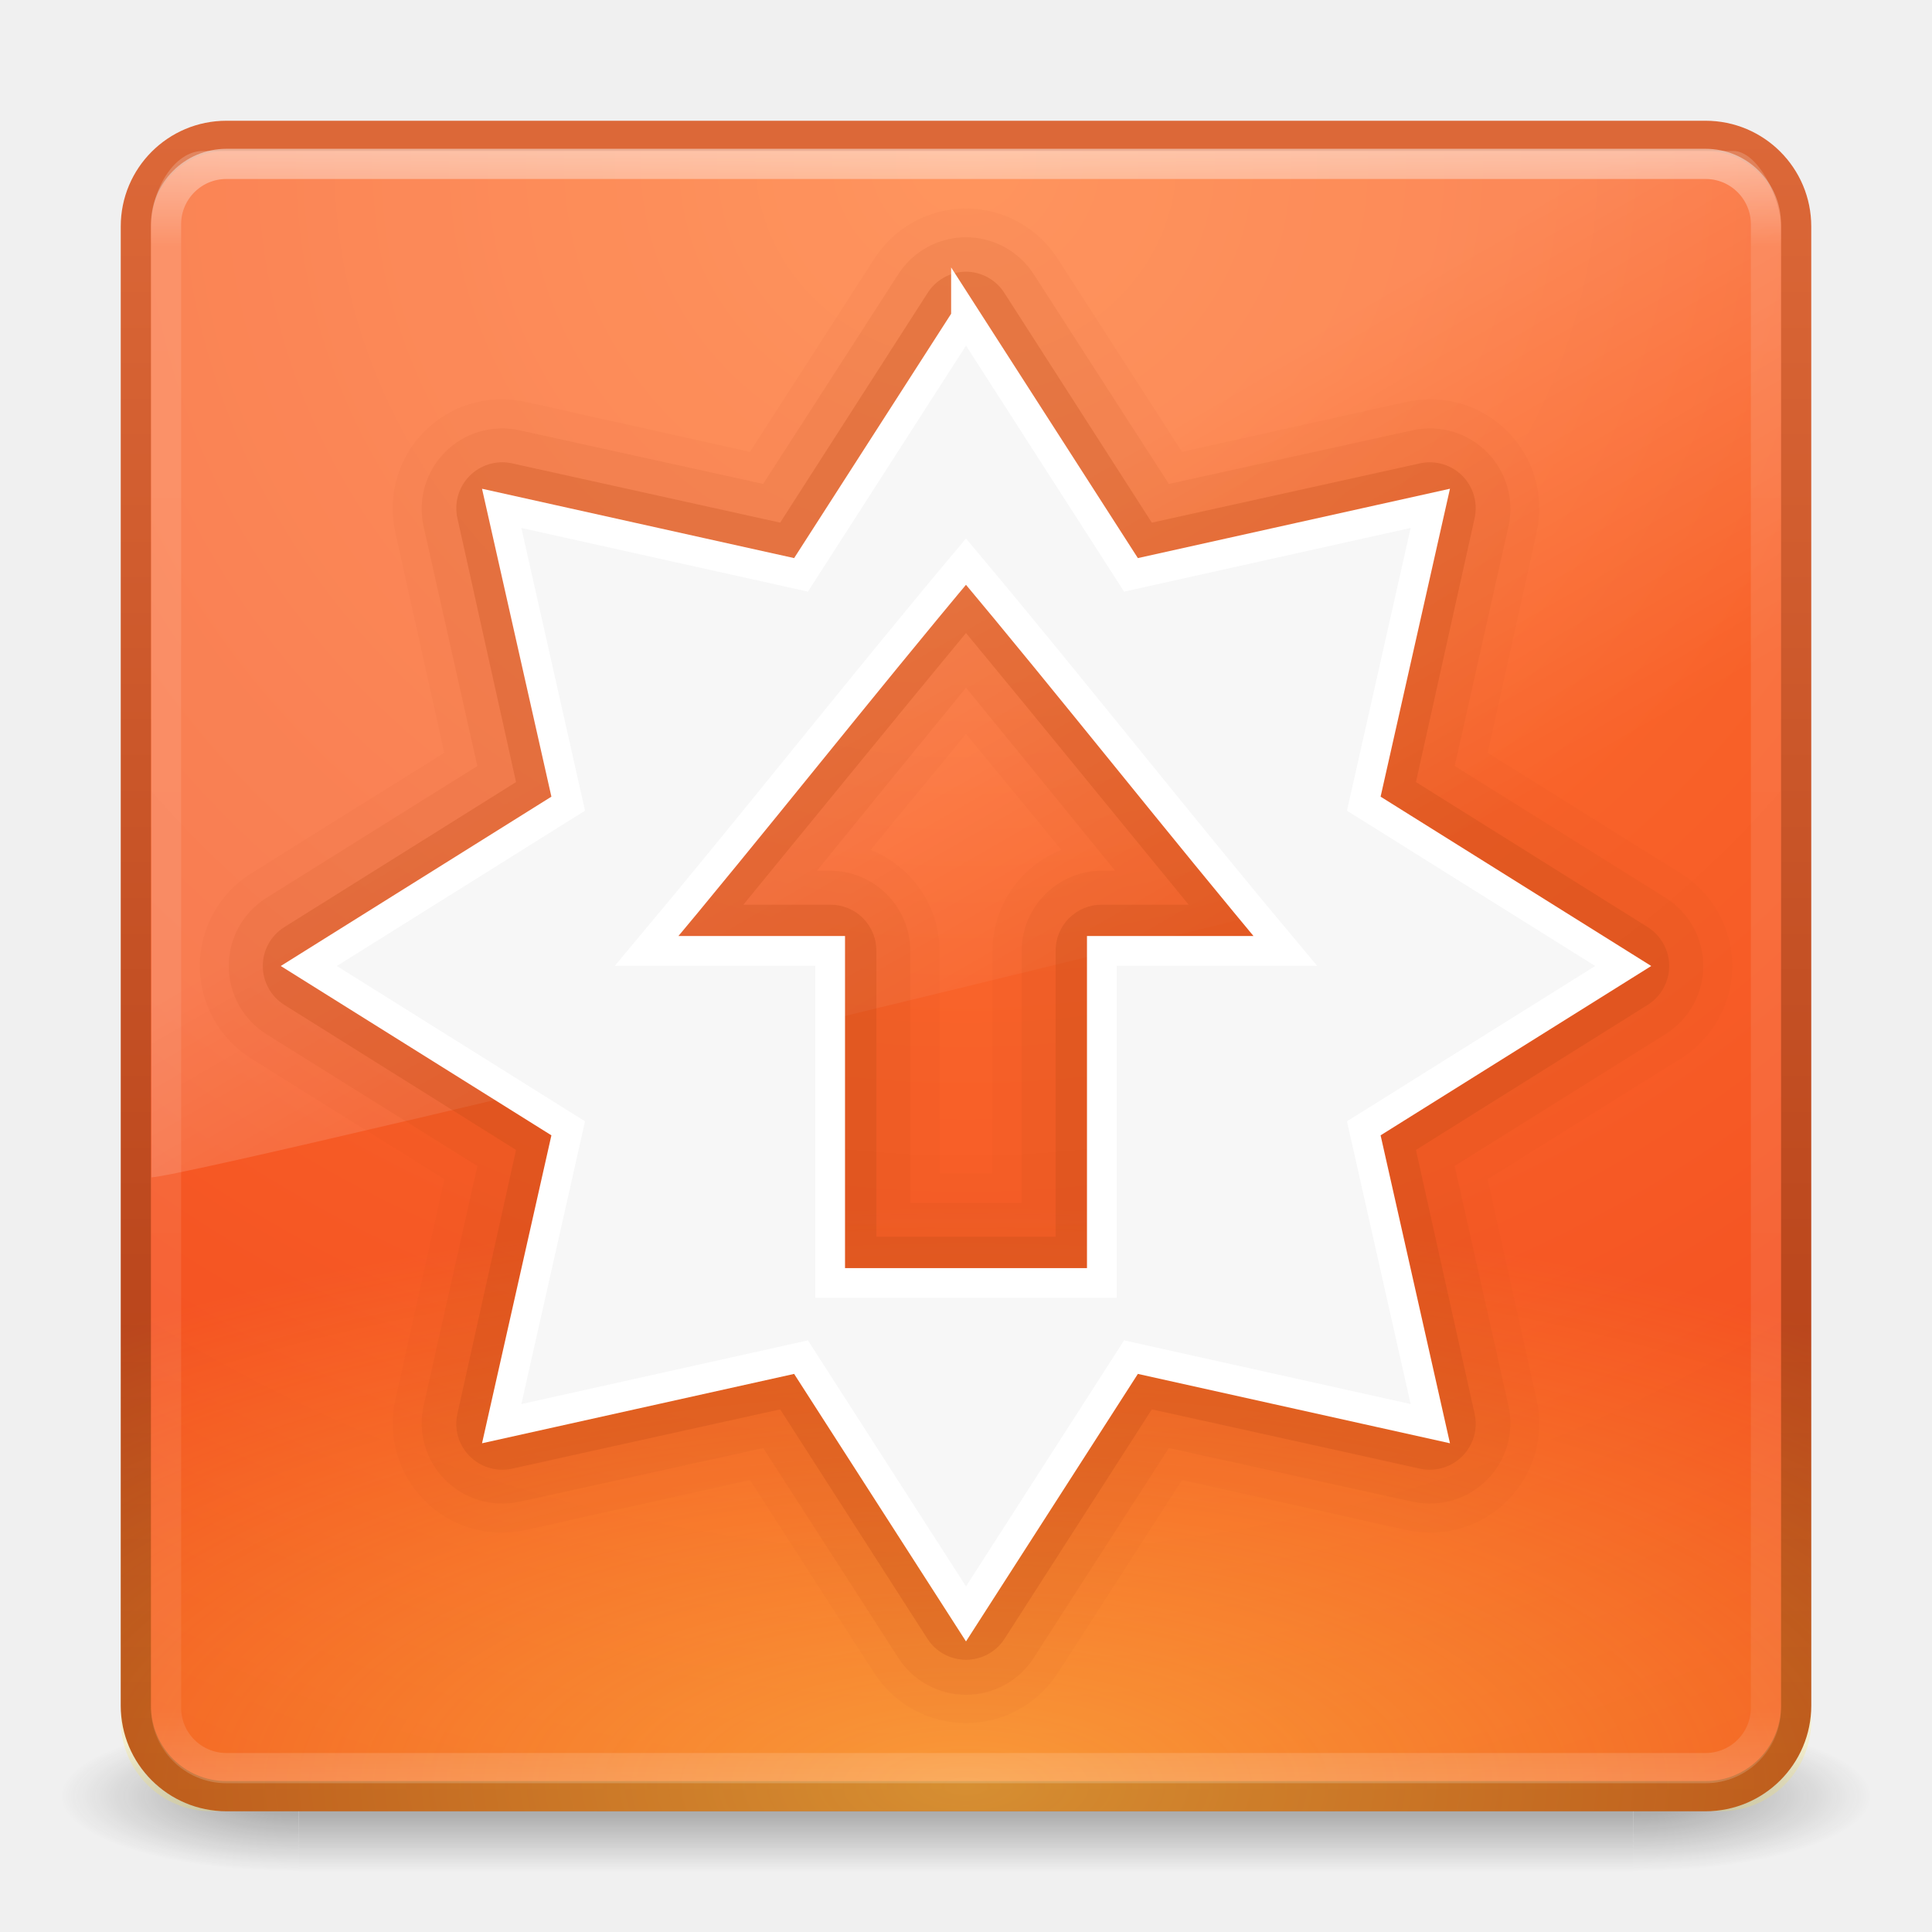
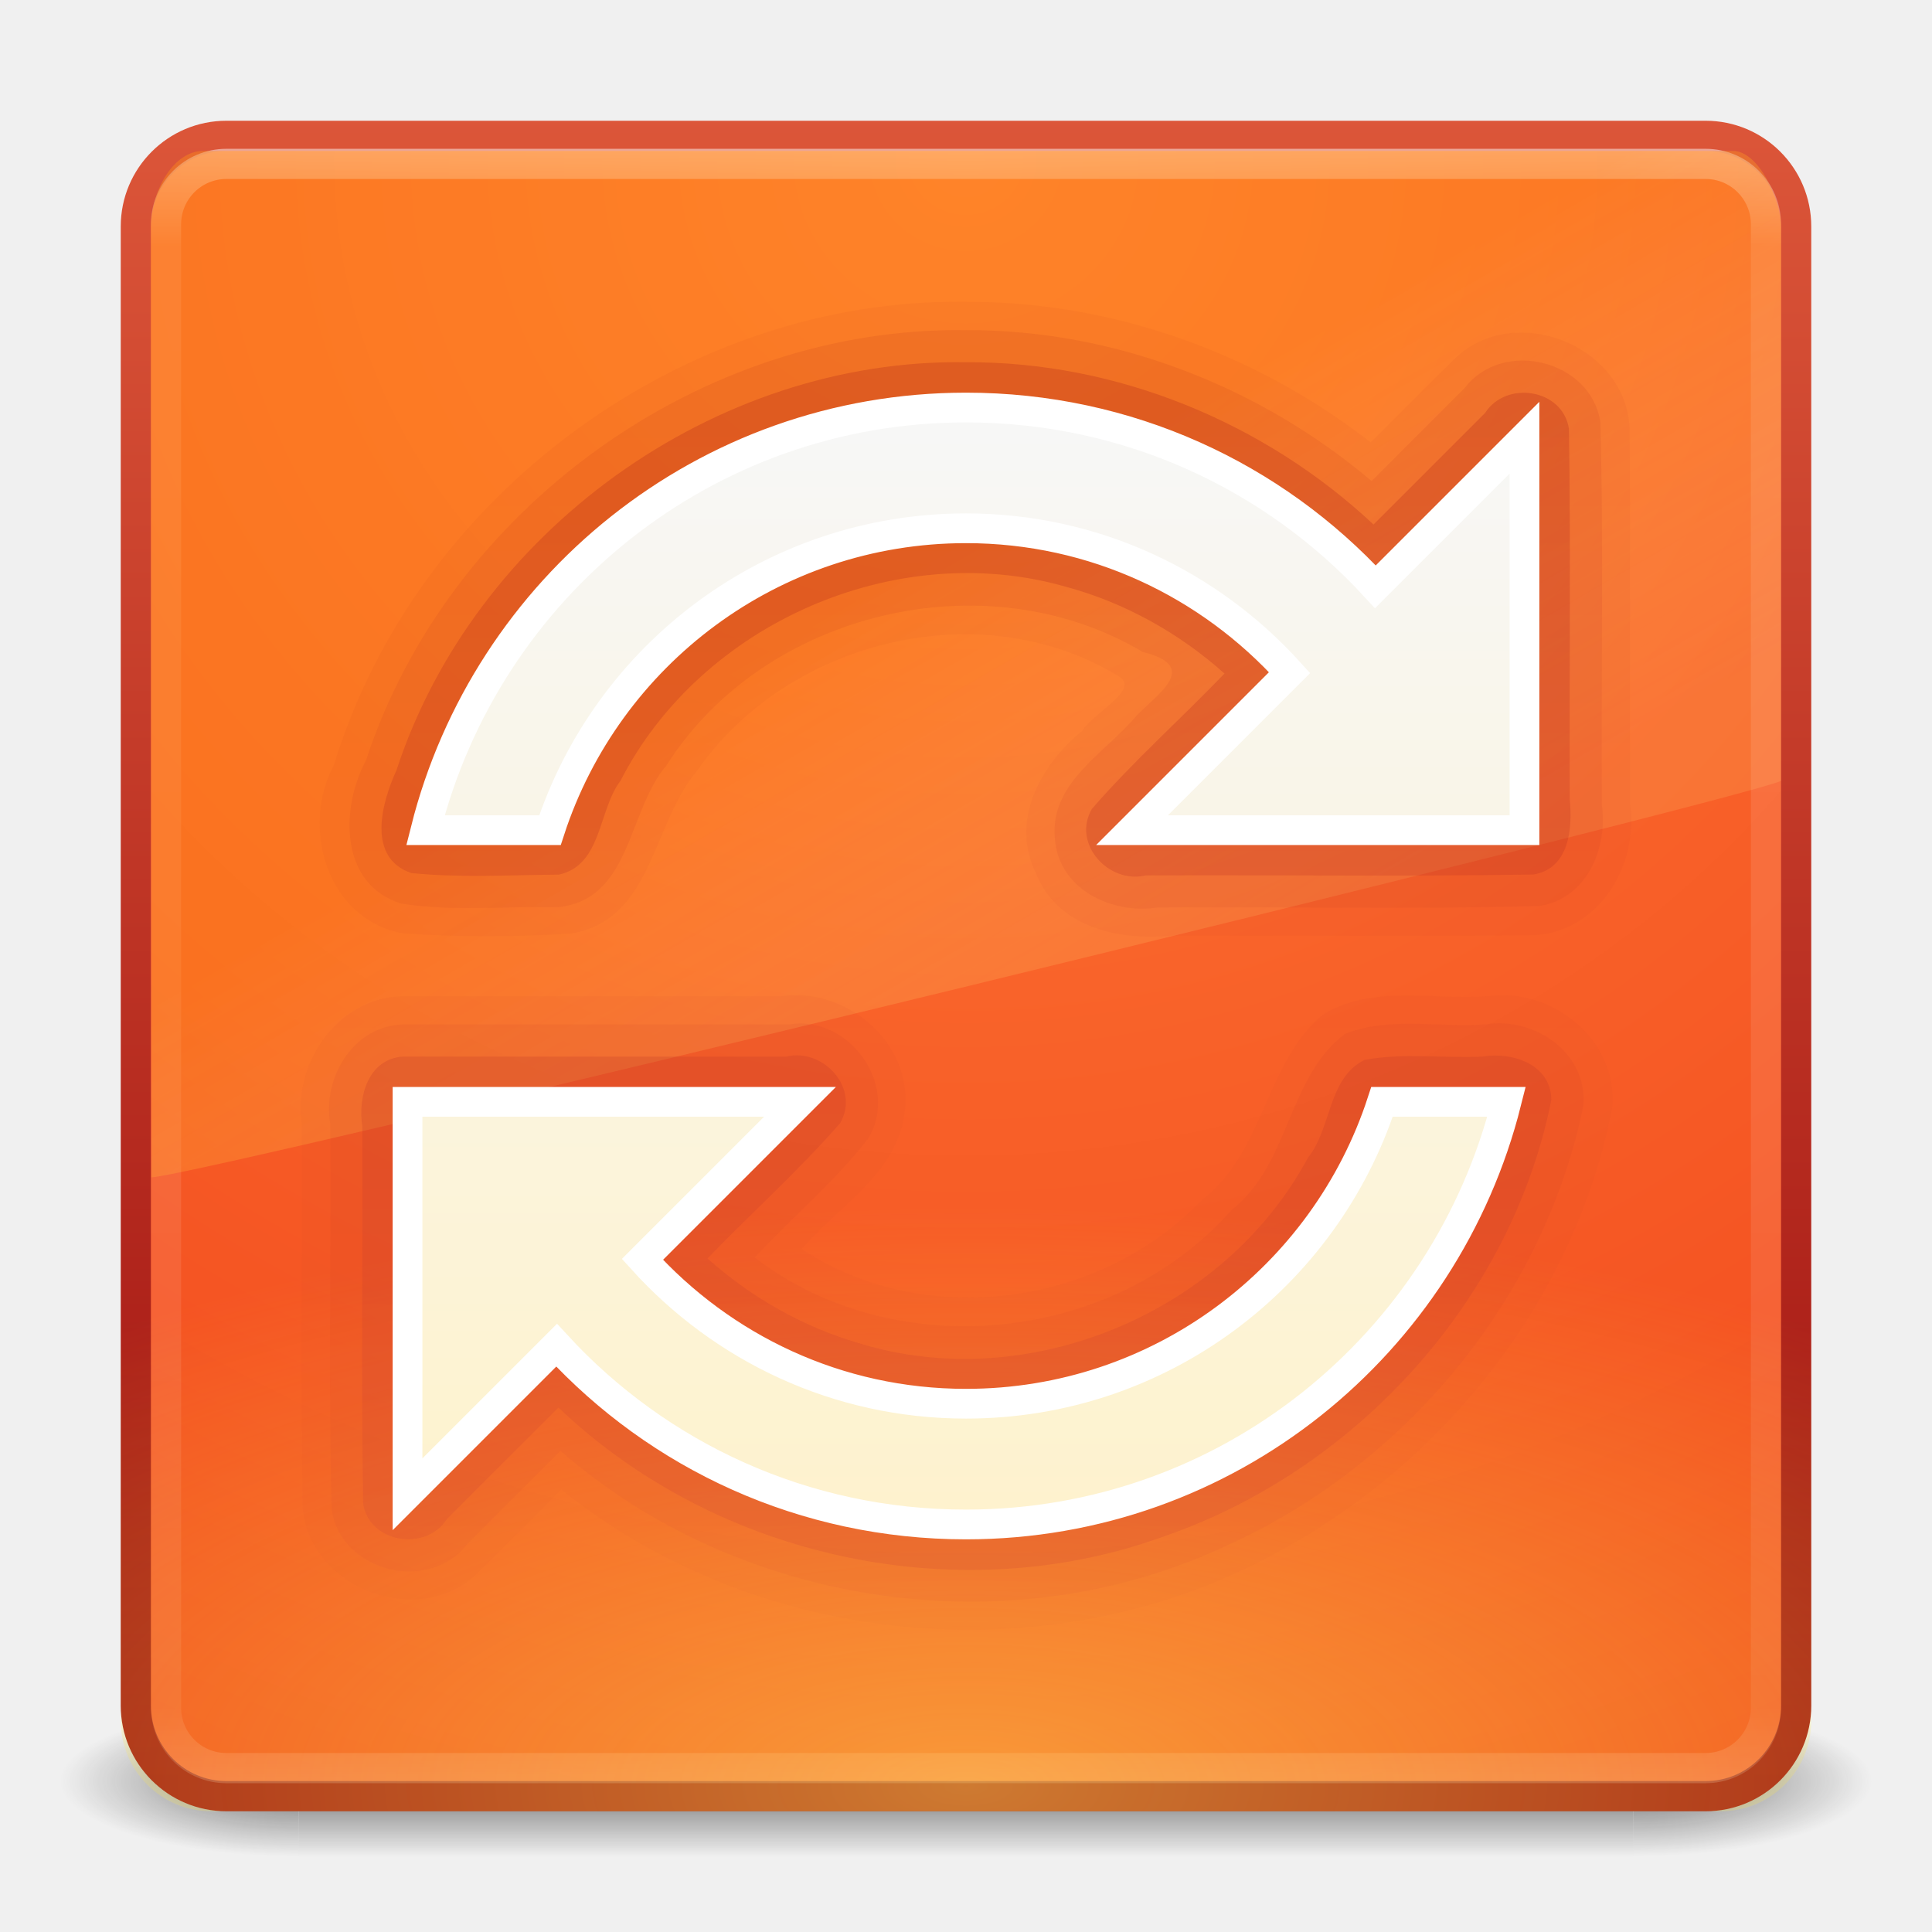
- <svg xmlns="http://www.w3.org/2000/svg" xmlns:xlink="http://www.w3.org/1999/xlink" width="64px" height="64px" id="svg4276" version="1.1">
-   <defs id="defs4278">
-     <linearGradient xlink:href="#linearGradient8265-821-176-38-919-66-249-7-7" id="linearGradient3158" gradientUnits="userSpaceOnUse" gradientTransform="matrix(1.17234,0,0,1.843414,3.808988,-5.529972)" x1="16.626" y1="15.298" x2="20.055" y2="24.628" />
-     <linearGradient id="linearGradient8265-821-176-38-919-66-249-7-7">
-       <stop id="stop2687-1-9" style="stop-color:#ffffff;stop-opacity:1" offset="0" />
-       <stop id="stop2689-5-4" style="stop-color:#ffffff;stop-opacity:0" offset="1" />
+ <svg xmlns="http://www.w3.org/2000/svg" xmlns:xlink="http://www.w3.org/1999/xlink" version="1.1" width="64" height="64" id="svg4706">
+   <defs id="defs4708">
+     <linearGradient x1="25.288" y1="10.841" x2="25.288" y2="38.985" id="linearGradient4282" xlink:href="#linearGradient3940-2-8" gradientUnits="userSpaceOnUse" gradientTransform="matrix(1.310992,0,0,1.359547,0.1563502,-1.352131)" />
+     <linearGradient id="linearGradient3940-2-8">
+       <stop id="stop3942-1-0" style="stop-color:#f7f7f7;stop-opacity:1" offset="0" />
+       <stop id="stop3944-7-3" style="stop-color:#fef2cc;stop-opacity:1" offset="1" />
    </linearGradient>
-     <linearGradient y2="43" x2="24" y1="5" x1="24" gradientTransform="matrix(1.432432,0,0,1.436283,-2.378375,-2.470783)" gradientUnits="userSpaceOnUse" id="linearGradient3107" xlink:href="#linearGradient3924" />
-     <linearGradient id="linearGradient3924">
-       <stop id="stop3926" style="stop-color:#ffffff;stop-opacity:1" offset="0" />
-       <stop id="stop3928" style="stop-color:#ffffff;stop-opacity:0.235" offset="0.063" />
-       <stop id="stop3930" style="stop-color:#ffffff;stop-opacity:0.157" offset="0.951" />
-       <stop id="stop3932" style="stop-color:#ffffff;stop-opacity:0.392" offset="1" />
+     <linearGradient x1="23.831" y1="44.428" x2="23.831" y2="4.703" id="linearGradient4411" xlink:href="#linearGradient3895-9-0-3-5" gradientUnits="userSpaceOnUse" gradientTransform="matrix(1.410256,0,0,1.410256,-1.846154,-3.25641)" />
+     <linearGradient id="linearGradient3895-9-0-3-5">
+       <stop id="stop3897-0-5-7-89" style="stop-color:#dc5639;stop-opacity:1" offset="0" />
+       <stop id="stop3899-8-7-06-3" style="stop-color:#9d0f0f;stop-opacity:1" offset="1" />
    </linearGradient>
-     <linearGradient id="linearGradient3895-9-0-3-2-4-9">
-       <stop offset="0" style="stop-color:#dc6838;stop-opacity:1" id="stop3897-0-5-7-0-3-6" />
-       <stop offset="1" style="stop-color:#ad3911;stop-opacity:1;" id="stop3899-8-7-06-7-9-6" />
+     <linearGradient x1="22.859" y1="44.713" x2="22.859" y2="5.419" id="linearGradient4464" xlink:href="#linearGradient3895-9-0-3-4" gradientUnits="userSpaceOnUse" gradientTransform="matrix(1.410256,0,0,1.410256,-1.846154,-3.25641)" />
+     <linearGradient id="linearGradient3895-9-0-3-4">
+       <stop id="stop3897-0-5-7-5" style="stop-color:#dc5639;stop-opacity:1" offset="0" />
+       <stop id="stop3899-8-7-06-39" style="stop-color:#9d0f0f;stop-opacity:1" offset="1" />
    </linearGradient>
-     <radialGradient r="20" fy="8.45" fx="7.496" cy="8.45" cx="7.496" gradientTransform="matrix(8.4397352e-7,0.9574701,-2.305177,1.8919631e-6,51.47834,-66.3403)" gradientUnits="userSpaceOnUse" id="radialGradient4029" xlink:href="#linearGradient4067-0-2" />
-     <linearGradient id="linearGradient4067-0-2">
-       <stop id="stop4069-2-9" offset="0" style="stop-color:#ffe452;stop-opacity:1;" />
-       <stop id="stop4071-8-9" offset="1" style="stop-color:#ffeb41;stop-opacity:0;" />
+     <linearGradient x1="26.687" y1="44.576" x2="26.687" y2="4.999" id="linearGradient4551" xlink:href="#linearGradient3895-9-0-3-73" gradientUnits="userSpaceOnUse" gradientTransform="matrix(1.410256,0,0,1.410256,-1.846154,-3.25641)" />
+     <linearGradient id="linearGradient3895-9-0-3-73">
+       <stop id="stop3897-0-5-7-76" style="stop-color:#dc5639;stop-opacity:1" offset="0" />
+       <stop id="stop3899-8-7-06-96" style="stop-color:#9d0f0f;stop-opacity:1" offset="1" />
    </linearGradient>
-     <radialGradient xlink:href="#linearGradient4644-104-3-3-6-2" id="radialGradient3164" gradientUnits="userSpaceOnUse" gradientTransform="matrix(2.7399122e-8,3.295755,-3.486516,-6.0720391e-8,61.4604,-19.38241)" cx="7.496" cy="8.45" fx="7.496" fy="8.45" r="20" />
-     <linearGradient id="linearGradient4644-104-3-3-6-2">
-       <stop id="stop5237-6-5-1-7" style="stop-color:#ff7a35;stop-opacity:1;" offset="0" />
-       <stop id="stop5239-4-6-4-8" style="stop-color:#f0431a;stop-opacity:1;" offset="1" />
+     <radialGradient cx="7.496" cy="8.45" r="20" fx="7.496" fy="8.45" id="radialGradient4604" xlink:href="#linearGradient4067-0-2-0-7" gradientUnits="userSpaceOnUse" gradientTransform="matrix(8.4397352e-7,0.9574701,-2.305177,1.8919631e-6,51.47834,-66.3403)" />
+     <linearGradient id="linearGradient4067-0-2-0-7">
+       <stop id="stop4069-2-9-3-6" style="stop-color:#ffe452;stop-opacity:1" offset="0" />
+       <stop id="stop4071-8-9-5-0" style="stop-color:#ffeb41;stop-opacity:0" offset="1" />
    </linearGradient>
-     <linearGradient xlink:href="#linearGradient3895-9-0-3-2-4-9" id="linearGradient3166" gradientUnits="userSpaceOnUse" gradientTransform="matrix(1.410257,0,0,1.410257,-1.846154,-1.846154)" x1="13.339" y1="4.389" x2="13.339" y2="43.759" />
-     <radialGradient cx="4.993" cy="43.5" r="2.5" fx="4.993" fy="43.5" id="radialGradient2873-966-168" xlink:href="#linearGradient3688-166-749" gradientUnits="userSpaceOnUse" gradientTransform="matrix(2.003784,0,0,1.4,27.98813,-17.4)" />
-     <linearGradient id="linearGradient3688-166-749">
-       <stop id="stop2883" style="stop-color:#181818;stop-opacity:1" offset="0" />
-       <stop id="stop2885" style="stop-color:#181818;stop-opacity:0" offset="1" />
+     <linearGradient x1="16.626" y1="15.298" x2="20.055" y2="24.628" id="linearGradient3912-7" xlink:href="#linearGradient8265-821-176-38-919-66-249-7-7-0-4" gradientUnits="userSpaceOnUse" gradientTransform="matrix(1.172342,0,0,1.843414,3.808988,-5.529971)" />
+     <linearGradient id="linearGradient8265-821-176-38-919-66-249-7-7-0-4">
+       <stop id="stop2687-1-9-7-8" style="stop-color:#ff9116;stop-opacity:1" offset="0" />
+       <stop id="stop2689-5-4-3-5" style="stop-color:#ffdf80;stop-opacity:0.375" offset="1" />
    </linearGradient>
-     <radialGradient cx="4.993" cy="43.5" r="2.5" fx="4.993" fy="43.5" id="radialGradient2875-742-326" xlink:href="#linearGradient3688-464-309" gradientUnits="userSpaceOnUse" gradientTransform="matrix(2.003784,0,0,1.4,-20.01187,-104.4)" />
-     <linearGradient id="linearGradient3688-464-309">
-       <stop id="stop2889" style="stop-color:#181818;stop-opacity:1" offset="0" />
-       <stop id="stop2891" style="stop-color:#181818;stop-opacity:0" offset="1" />
+     <linearGradient x1="24" y1="5" x2="24" y2="43" id="linearGradient3107" xlink:href="#linearGradient3924-2" gradientUnits="userSpaceOnUse" gradientTransform="matrix(1.432432,0,0,1.436283,-2.378375,-2.470783)" />
+     <linearGradient id="linearGradient3924-2">
+       <stop id="stop3926-9" style="stop-color:#ffffff;stop-opacity:1" offset="0" />
+       <stop id="stop3928-9" style="stop-color:#ffffff;stop-opacity:0.235" offset="0.063" />
+       <stop id="stop3930-3" style="stop-color:#ffffff;stop-opacity:0.157" offset="0.951" />
+       <stop id="stop3932-8" style="stop-color:#ffffff;stop-opacity:0.392" offset="1" />
    </linearGradient>
-     <linearGradient x1="25.058" y1="47.028" x2="25.058" y2="39.999" id="linearGradient2877-634-617" xlink:href="#linearGradient3702-501-757" gradientUnits="userSpaceOnUse" />
-     <linearGradient id="linearGradient3702-501-757">
-       <stop id="stop2895" style="stop-color:#181818;stop-opacity:0" offset="0" />
-       <stop id="stop2897" style="stop-color:#181818;stop-opacity:1" offset="0.5" />
-       <stop id="stop2899" style="stop-color:#181818;stop-opacity:0" offset="1" />
+     <radialGradient cx="7.496" cy="8.45" r="20" fx="7.496" fy="8.45" id="radialGradient3983-7" xlink:href="#linearGradient4644-104-3-3-6-2-3-4" gradientUnits="userSpaceOnUse" gradientTransform="matrix(2.739912e-8,3.295755,-3.486516,-6.0720387e-8,61.4604,-19.3824)" />
+     <linearGradient id="linearGradient4644-104-3-3-6-2-3-4">
+       <stop id="stop5237-6-5-1-7-5-2" style="stop-color:#ff7a35;stop-opacity:1" offset="0" />
+       <stop id="stop5239-4-6-4-8-4-8" style="stop-color:#f0431a;stop-opacity:1" offset="1" />
    </linearGradient>
+     <linearGradient x1="13.991" y1="3.963" x2="13.991" y2="43.294" id="linearGradient3985-3" xlink:href="#linearGradient3895-9-0-3-7-3" gradientUnits="userSpaceOnUse" gradientTransform="matrix(1.410256,0,0,1.410256,-1.846167,-1.84615)" />
+     <linearGradient id="linearGradient3895-9-0-3-7-3">
+       <stop id="stop3897-0-5-7-8-3" style="stop-color:#dc5639;stop-opacity:1" offset="0" />
+       <stop id="stop3899-8-7-06-9-2" style="stop-color:#9d0f0f;stop-opacity:1" offset="1" />
+     </linearGradient>
+     <radialGradient cx="4.993" cy="43.5" r="2.5" fx="4.993" fy="43.5" id="radialGradient4067" xlink:href="#linearGradient3688-166-749-4" gradientUnits="userSpaceOnUse" gradientTransform="matrix(2.003784,0,0,1.4,27.98813,-17.4)" />
+     <linearGradient id="linearGradient3688-166-749-4">
+       <stop id="stop2883-4" style="stop-color:#181818;stop-opacity:1" offset="0" />
+       <stop id="stop2885-9" style="stop-color:#181818;stop-opacity:0" offset="1" />
+     </linearGradient>
+     <radialGradient cx="4.993" cy="43.5" r="2.5" fx="4.993" fy="43.5" id="radialGradient4069" xlink:href="#linearGradient3688-464-309-9" gradientUnits="userSpaceOnUse" gradientTransform="matrix(2.003784,0,0,1.4,-20.01187,-104.4)" />
+     <linearGradient id="linearGradient3688-464-309-9">
+       <stop id="stop2889-7" style="stop-color:#181818;stop-opacity:1" offset="0" />
+       <stop id="stop2891-6" style="stop-color:#181818;stop-opacity:0" offset="1" />
+     </linearGradient>
+     <linearGradient id="linearGradient3702-501-757-8">
+       <stop id="stop2895-8" style="stop-color:#181818;stop-opacity:0" offset="0" />
+       <stop id="stop2897-7" style="stop-color:#181818;stop-opacity:1" offset="0.5" />
+       <stop id="stop2899-4" style="stop-color:#181818;stop-opacity:0" offset="1" />
+     </linearGradient>
+     <linearGradient x1="25.058" y1="47.028" x2="25.058" y2="39.999" id="linearGradient4704" xlink:href="#linearGradient3702-501-757-8" gradientUnits="userSpaceOnUse" />
  </defs>
  <g id="layer1">
-     <g style="display:inline" id="g2036" transform="matrix(1.500002,0,0,0.5555561,-4.000011,35.88888)">
-       <g style="opacity:0.4" id="g3712" transform="matrix(1.052632,0,0,1.285713,-1.263158,-13.42854)">
-         <rect style="fill:url(#radialGradient2873-966-168);fill-opacity:1;stroke:none" id="rect2801" y="40" x="38" height="7" width="5" />
-         <rect style="fill:url(#radialGradient2875-742-326);fill-opacity:1;stroke:none" id="rect3696" transform="scale(-1,-1)" y="-47" x="-10" height="7" width="5" />
-         <rect style="fill:url(#linearGradient2877-634-617);fill-opacity:1;stroke:none" id="rect3700" y="40" x="10" height="7" width="28" />
-       </g>
+     <g transform="matrix(1.57895,0,0,0.7142857,-5.894751,27.92857)" id="g3712-8" style="opacity:0.6">
+       <rect width="5" height="7" x="38" y="40" id="rect2801-5" style="fill:url(#radialGradient4067);fill-opacity:1;stroke:none" />
+       <rect width="5" height="7" x="-10" y="-47" transform="scale(-1,-1)" id="rect3696-3" style="fill:url(#radialGradient4069);fill-opacity:1;stroke:none" />
+       <rect width="28" height="7" x="10" y="40" id="rect3700-5" style="fill:url(#linearGradient4704);fill-opacity:1;stroke:none" />
    </g>
-     <rect style="color:#000000;fill:url(#radialGradient3164);fill-opacity:1;fill-rule:nonzero;stroke:url(#linearGradient3166);stroke-width:1;stroke-linecap:round;stroke-linejoin:round;stroke-miterlimit:4;stroke-opacity:1;stroke-dasharray:none;stroke-dashoffset:0;marker:none;visibility:visible;display:inline;overflow:visible;enable-background:accumulate" id="rect5505-21" y="4.5" x="4.5" ry="3" rx="3" height="55" width="55" />
-     <rect style="opacity:0.5;color:#000000;fill:url(#radialGradient4029);fill-opacity:1;fill-rule:nonzero;stroke:none;stroke-width:1;marker:none;visibility:visible;display:inline;overflow:visible;enable-background:accumulate" id="rect5505-2-6-47" y="-60" x="4" ry="3" rx="3" height="56" width="56" transform="scale(1,-1)" />
-     <rect style="opacity:0.5;fill:none;stroke:url(#linearGradient3107);stroke-width:1;stroke-linecap:round;stroke-linejoin:round;stroke-miterlimit:4;stroke-opacity:1;stroke-dasharray:none;stroke-dashoffset:0" id="rect6741" y="5.429" x="5.5" ry="2" rx="2" height="53.142" width="53" />
-     <path style="opacity:0.2;fill:url(#linearGradient3158);fill-opacity:1;fill-rule:evenodd;stroke:none" id="path3333" d="M 6.729,5 C 5.764,5 5,6.293 5,7.55 L 5.018,39 C 6.571,38.966 57.821,26.467 59,25.866 L 59,7.55 C 59,6.589 58.245,5 57.409,5 L 6.729,5 z" />
-     <path style="opacity:0.05;color:#000000;fill:#ba4812;fill-opacity:1;fill-rule:nonzero;stroke:none;stroke-width:0.985;marker:none;visibility:visible;display:inline;overflow:visible;enable-background:accumulate" id="path4030-8-3" d="M 32,6.906 A 3.615,3.615 0 0 0 28.969,8.562 l -4.125,6.406 -7.438,-1.656 a 3.615,3.615 0 0 0 -4.312,4.312 l 1.625,7.312 -6.406,4 a 3.615,3.615 0 0 0 0,6.125 l 6.406,4 -1.625,7.312 a 3.615,3.615 0 0 0 4.312,4.312 l 7.438,-1.656 4.125,6.406 a 3.615,3.615 0 0 0 6.062,0 l 4.125,-6.406 7.438,1.656 a 3.615,3.615 0 0 0 4.312,-4.312 l -1.625,-7.312 6.406,-4 a 3.615,3.615 0 0 0 0,-6.125 l -6.406,-4 1.625,-7.312 a 3.615,3.615 0 0 0 -4.312,-4.312 l -7.438,1.656 -4.125,-6.406 A 3.615,3.615 0 0 0 32,6.906 z m 0,17.406 c 1.042,1.278 2.105,2.545 3.156,3.844 A 3.615,3.615 0 0 0 32.875,31.5 l 0,7.375 -1.75,0 0,-7.375 A 3.615,3.615 0 0 0 28.844,28.156 C 29.895,26.857 30.958,25.591 32,24.312 z" />
-     <path style="opacity:0.1;color:#000000;fill:#ba4812;fill-opacity:1;fill-rule:nonzero;stroke:none;stroke-width:0.985;marker:none;visibility:visible;display:inline;overflow:visible;enable-background:accumulate" id="path4030-8" d="M 31.719,7.875 A 2.666,2.666 0 0 0 29.75,9.094 L 25.281,16.031 17.188,14.25 a 2.666,2.666 0 0 0 -3.156,3.188 l 1.781,7.938 -7,4.375 a 2.666,2.666 0 0 0 0,4.5 l 7,4.375 -1.781,7.938 A 2.666,2.666 0 0 0 17.188,49.75 l 8.094,-1.781 4.469,6.938 a 2.666,2.666 0 0 0 4.5,0 l 4.469,-6.938 8.094,1.781 a 2.666,2.666 0 0 0 3.156,-3.188 l -1.781,-7.938 7,-4.375 a 2.666,2.666 0 0 0 0,-4.5 l -7,-4.375 1.781,-7.938 A 2.666,2.666 0 0 0 46.812,14.25 L 38.719,16.031 34.25,9.094 A 2.666,2.666 0 0 0 31.719,7.875 z M 32,22.781 c 1.639,2 3.281,4.023 4.938,6.062 l -0.438,0 A 2.666,2.666 0 0 0 33.844,31.5 l 0,8.344 -3.688,0 0,-8.344 A 2.666,2.666 0 0 0 27.5,28.844 l -0.438,0 C 28.719,26.804 30.361,24.781 32,22.781 z" />
-     <path style="opacity:0.25;color:#000000;fill:#ba4812;fill-opacity:1;fill-rule:nonzero;stroke:none;stroke-width:0.985;marker:none;visibility:visible;display:inline;overflow:visible;enable-background:accumulate" id="path4030" d="m 32,9 a 1.521,1.521 0 0 0 -1.281,0.719 l -4.875,7.594 -8.906,-1.969 a 1.521,1.521 0 0 0 -1.781,1.844 l 1.938,8.719 -7.688,4.812 a 1.521,1.521 0 0 0 0,2.562 l 7.688,4.812 -1.938,8.719 a 1.521,1.521 0 0 0 1.781,1.844 l 8.906,-1.969 4.875,7.594 a 1.521,1.521 0 0 0 2.562,0 l 4.875,-7.594 8.906,1.969 a 1.521,1.521 0 0 0 1.781,-1.844 l -1.938,-8.719 7.688,-4.812 a 1.521,1.521 0 0 0 0,-2.562 l -7.688,-4.812 1.938,-8.719 A 1.521,1.521 0 0 0 47.062,15.344 l -8.906,1.969 -4.875,-7.594 A 1.521,1.521 0 0 0 32,9 z m 0,11.969 c 2.445,2.958 4.908,5.991 7.375,9 l -2.875,0 A 1.521,1.521 0 0 0 34.969,31.5 l 0,9.469 -5.938,0 0,-9.469 A 1.521,1.521 0 0 0 27.5,29.969 l -2.875,0 c 2.467,-3.009 4.93,-6.042 7.375,-9 z" />
-     <path style="color:#000000;fill:#f7f7f7;fill-opacity:1;fill-rule:nonzero;stroke:#ffffff;stroke-width:0.985;stroke-linecap:butt;stroke-linejoin:miter;stroke-miterlimit:4;stroke-opacity:1;stroke-dasharray:none;stroke-dashoffset:0;marker:none;visibility:visible;display:inline;overflow:visible;enable-background:accumulate" id="path4547-4" d="M 32,10.538 26.535,19.043 16.619,16.84 18.823,26.623 10.229,32 l 8.594,5.377 -2.204,9.784 9.916,-2.204 5.465,8.506 5.465,-8.506 9.916,2.204 L 45.177,37.377 53.771,32 l -8.594,-5.377 2.204,-9.784 -9.916,2.204 -5.465,-8.506 z m 0,8.065 c 3.526,4.206 7.051,8.691 10.577,12.897 l -6.077,0 0,11 -9,0 0,-11 -6.077,0 c 3.526,-4.206 7.051,-8.691 10.577,-12.897 z" />
+     <rect width="55" height="55" rx="3" ry="3" x="4.5" y="4.5" id="rect5505-21-3" style="color:#000000;fill:url(#radialGradient3983-7);fill-opacity:1;fill-rule:nonzero;stroke:url(#linearGradient3985-3);stroke-width:1;stroke-linecap:round;stroke-linejoin:round;stroke-miterlimit:4;stroke-opacity:1;stroke-dasharray:none;stroke-dashoffset:0;marker:none;visibility:visible;display:inline;overflow:visible;enable-background:accumulate" />
+     <rect width="53" height="53.142" rx="2" ry="2" x="5.5" y="5.429" id="rect6741-5" style="opacity:0.5;fill:none;stroke:url(#linearGradient3107);stroke-width:1;stroke-linecap:round;stroke-linejoin:round;stroke-miterlimit:4;stroke-opacity:1;stroke-dasharray:none;stroke-dashoffset:0" />
+     <path d="M 6.729,5 C 5.764,5 5,6.293 5,7.55 L 5.018,39 C 6.571,38.966 57.821,26.467 59,25.866 L 59,7.55 C 59,6.589 58.245,5 57.409,5 L 6.729,5 z" id="path3333-8" style="opacity:0.4;color:#000000;fill:url(#linearGradient3912-7);fill-opacity:1;fill-rule:evenodd;stroke:none;marker:none;visibility:visible;display:inline;overflow:visible;enable-background:accumulate" />
+     <rect width="56" height="56" rx="3" ry="3" x="4" y="-60" transform="scale(1,-1)" id="rect5505-2-6-47-4" style="opacity:0.5;color:#000000;fill:url(#radialGradient4604);fill-opacity:1;fill-rule:nonzero;stroke:none;stroke-width:1;marker:none;visibility:visible;display:inline;overflow:visible;enable-background:accumulate" />
+     <path d="m 32,10 c -9.339,-0.146 -18.217,6.415 -20.935,15.329 -1.115,2.083 -0.23,5.128 2.274,5.59 1.847,0.132 3.726,0.122 5.574,0.008 2.716,-0.448 2.685,-3.642 4.167,-5.375 3.022,-4.373 9.483,-5.955 14.052,-3.104 0.544,0.458 -0.94,1.184 -1.279,1.76 -1.369,1.113 -2.403,2.96 -1.542,4.709 0.702,1.788 2.712,2.244 4.433,2.082 4.035,-0.012 8.071,0.023 12.105,-0.017 C 53.003,30.838 54.29,28.63 54,26.629 53.988,22.47 54.025,18.309 53.981,14.151 53.833,11.403 50.111,9.97 48.159,11.91 47.235,12.819 46.325,13.742 45.406,14.656 41.609,11.685 36.832,9.981 32,10 z M 13.5,33 c -2.221,-0.073 -3.816,2.153 -3.5,4.247 0.012,4.201 -0.025,8.403 0.019,12.603 0.148,2.748 3.87,4.18 5.822,2.241 0.924,-0.909 1.834,-1.832 2.753,-2.746 6.68,5.381 16.587,6.176 24.029,1.905 5.438,-3.025 9.628,-8.451 10.79,-14.597 C 53.583,34.438 51.403,32.694 49.284,33 c -1.829,0.136 -3.833,-0.403 -5.477,0.618 -1.902,1.609 -1.925,4.55 -3.984,6.122 -3.352,3.517 -9.169,4.339 -13.26,1.635 1.238,-1.443 3.196,-2.528 3.413,-4.585 C 30.24,34.545 28.042,32.682 25.878,33 21.752,33 17.626,33 13.5,33 z" id="path4389-3-7" style="opacity:0.05;color:#000000;fill:url(#linearGradient4551);fill-opacity:1;fill-rule:nonzero;stroke:none;stroke-width:0.985;marker:none;visibility:visible;display:inline;overflow:visible;enable-background:accumulate" />
+     <path d="m 32,10.938 c -8.782,-0.137 -17.149,5.925 -19.876,14.252 -0.851,1.582 -0.879,4.117 1.174,4.743 1.701,0.267 3.454,0.08 5.176,0.117 2.435,-0.226 2.318,-3.2 3.6,-4.689 3.236,-5.113 10.584,-6.855 15.778,-3.766 1.894,0.473 0.563,1.339 -0.193,2.103 -1.041,1.25 -2.895,2.222 -2.715,4.085 0.125,1.677 1.882,2.51 3.391,2.279 4.224,-0.032 8.455,0.065 12.674,-0.05 1.565,-0.256 2.254,-1.919 2.054,-3.347 -0.031,-4.224 0.063,-8.455 -0.048,-12.674 -0.302,-2.067 -3.24,-2.788 -4.496,-1.136 -1.027,1.027 -2.054,2.054 -3.082,3.082 -3.724,-3.152 -8.542,-5.023 -13.438,-5 z m -18.5,23 c -1.719,-0.061 -2.827,1.699 -2.562,3.277 0.031,4.264 -0.063,8.535 0.048,12.793 0.302,2.067 3.24,2.788 4.496,1.136 1.027,-1.027 2.054,-2.054 3.082,-3.082 5.947,5.186 14.903,6.503 22.058,3.145 5.916,-2.661 10.535,-8.209 11.83,-14.587 0.145,-1.757 -1.643,-2.956 -3.26,-2.683 -1.542,0.109 -3.174,-0.27 -4.636,0.312 -1.904,1.42 -1.823,4.326 -3.764,5.835 C 36.915,44.498 29.665,45.238 25,41.656 c 1.24,-1.332 2.662,-2.515 3.77,-3.956 1.041,-1.753 -0.647,-4.087 -2.627,-3.763 -4.214,0 -8.428,0 -12.643,0 z" id="path4389-3" style="opacity:0.1;color:#000000;fill:url(#linearGradient4464);fill-opacity:1;fill-rule:nonzero;stroke:none;stroke-width:0.985;marker:none;visibility:visible;display:inline;overflow:visible;enable-background:accumulate" />
+     <path d="m 32,12 c -8.337,-0.134 -16.284,5.616 -18.87,13.524 -0.485,1.054 -0.995,2.892 0.495,3.397 1.613,0.163 3.267,0.065 4.892,0.052 1.432,-0.32 1.292,-2.126 2.037,-3.107 2.663,-5.199 9.098,-8.038 14.727,-6.436 1.957,0.523 3.774,1.534 5.282,2.882 -1.449,1.507 -3.026,2.909 -4.393,4.483 -0.671,1.155 0.559,2.498 1.783,2.204 4.281,-0.02 8.567,0.039 12.845,-0.029 C 51.985,28.77 52.096,27.448 52,26.482 51.982,22.389 52.036,18.292 51.973,14.202 51.772,12.882 49.896,12.589 49.197,13.678 47.965,14.91 46.733,16.142 45.5,17.375 41.874,13.981 36.981,11.974 32,12 z M 13.344,35 C 12.196,35.082 11.853,36.331 12,37.292 c 0.018,4.168 -0.036,8.34 0.027,12.506 0.201,1.321 2.077,1.614 2.775,0.525 1.232,-1.232 2.465,-2.465 3.697,-3.697 5.249,5.012 13.332,6.762 20.159,4.233 C 44.974,48.643 50.083,43.018 51.391,36.43 51.373,35.254 50.099,34.836 49.114,35 c -1.302,0.063 -2.639,-0.133 -3.917,0.112 -1.216,0.608 -1.08,2.261 -1.872,3.243 -2.769,5.159 -9.284,7.872 -14.888,6.135 C 26.587,43.949 24.873,42.971 23.438,41.688 24.887,40.181 26.463,38.779 27.831,37.204 28.502,36.049 27.272,34.706 26.047,35 21.813,35 17.578,35 13.344,35 z" id="path4389" style="opacity:0.25;color:#000000;fill:url(#linearGradient4411);fill-opacity:1;fill-rule:nonzero;stroke:none;stroke-width:0.985;marker:none;visibility:visible;display:inline;overflow:visible;enable-background:accumulate" />
+     <path d="m 32,13.5 c -8.659,0 -15.89,5.966 -17.906,14 l 4.125,0 c 1.894,-5.805 7.344,-10 13.781,-10 4.265,0 8.068,1.85 10.719,4.781 L 37.5,27.5 l 8.281,0 4.125,0 0.594,0 0,-13 -4.938,4.938 C 42.194,15.776 37.371,13.5 32,13.5 z m -18.5,23 0,13 4.938,-4.938 C 21.806,48.224 26.629,50.5 32,50.5 c 8.659,0 15.89,-5.966 17.906,-14 l -4.125,0 C 43.888,42.305 38.437,46.5 32,46.5 27.735,46.5 23.932,44.65 21.281,41.719 L 26.5,36.5 l -8.281,0 -4.125,0 -0.594,0 z" id="path4179-8" style="color:#000000;fill:url(#linearGradient4282);fill-opacity:1;fill-rule:nonzero;stroke:#ffffff;stroke-width:0.985;stroke-linecap:butt;stroke-linejoin:miter;stroke-miterlimit:4;stroke-opacity:1;stroke-dasharray:none;stroke-dashoffset:0;marker:none;visibility:visible;display:inline;overflow:visible;enable-background:accumulate" />
  </g>
</svg>
